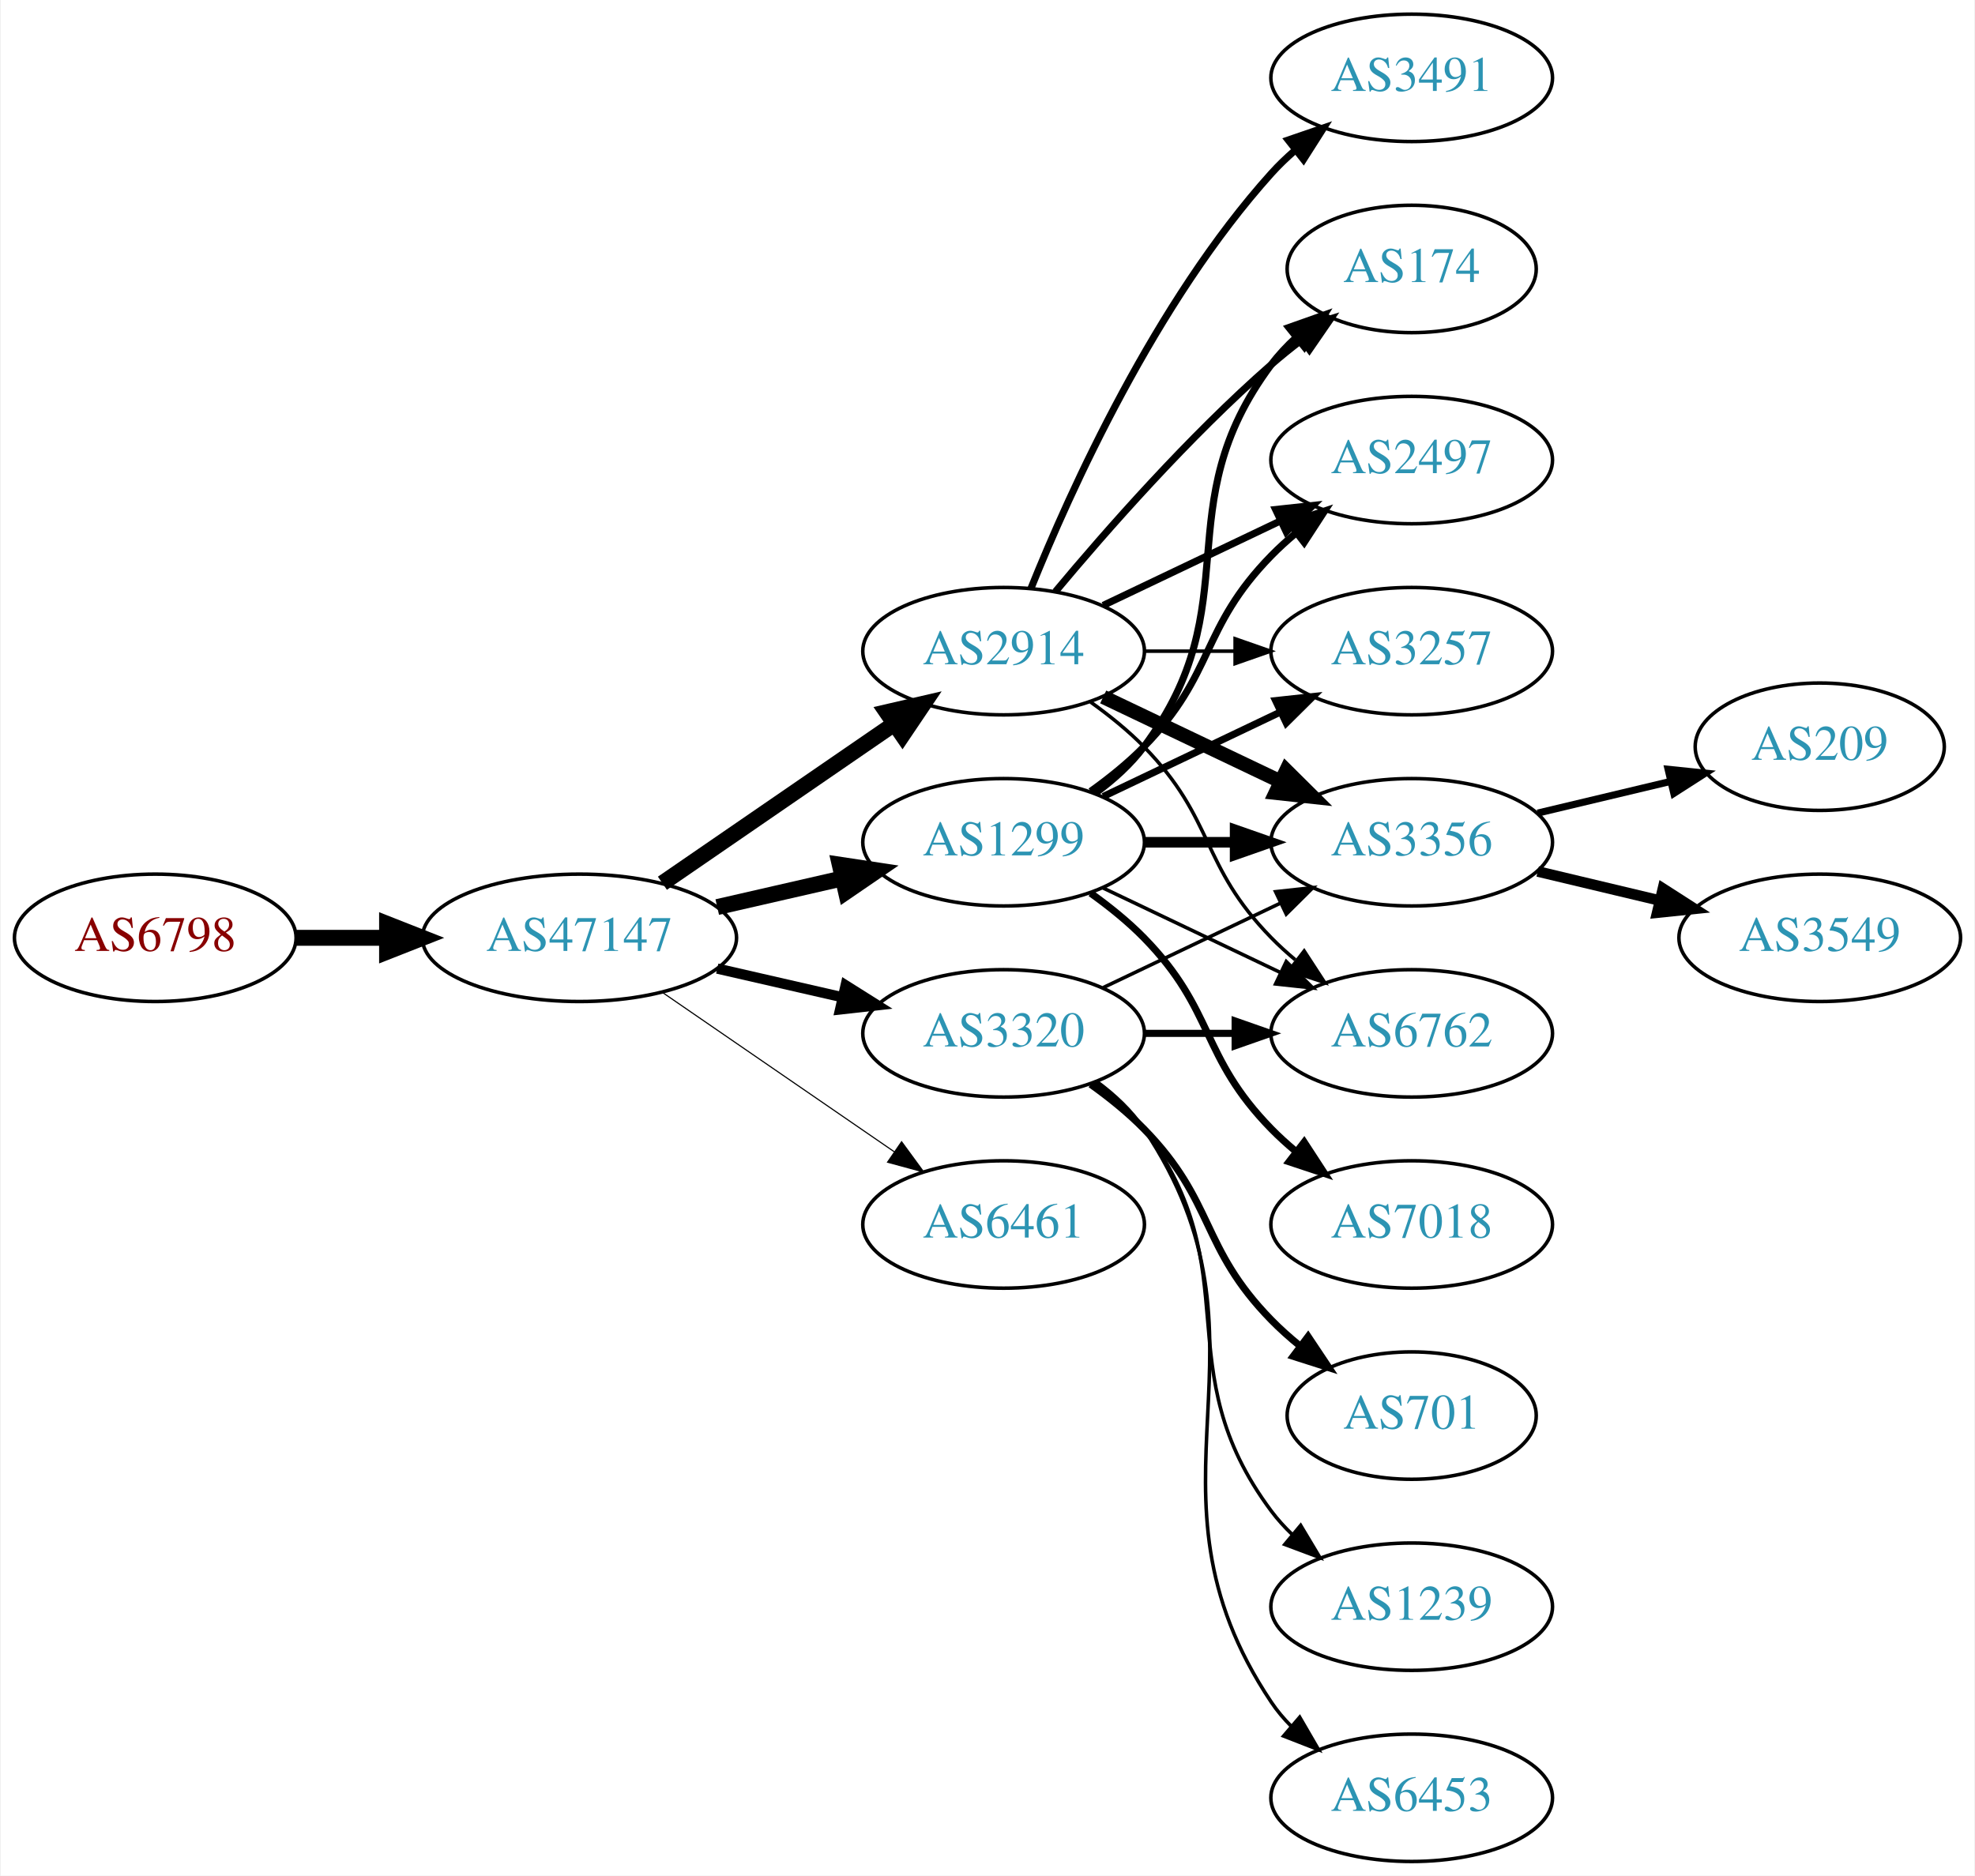
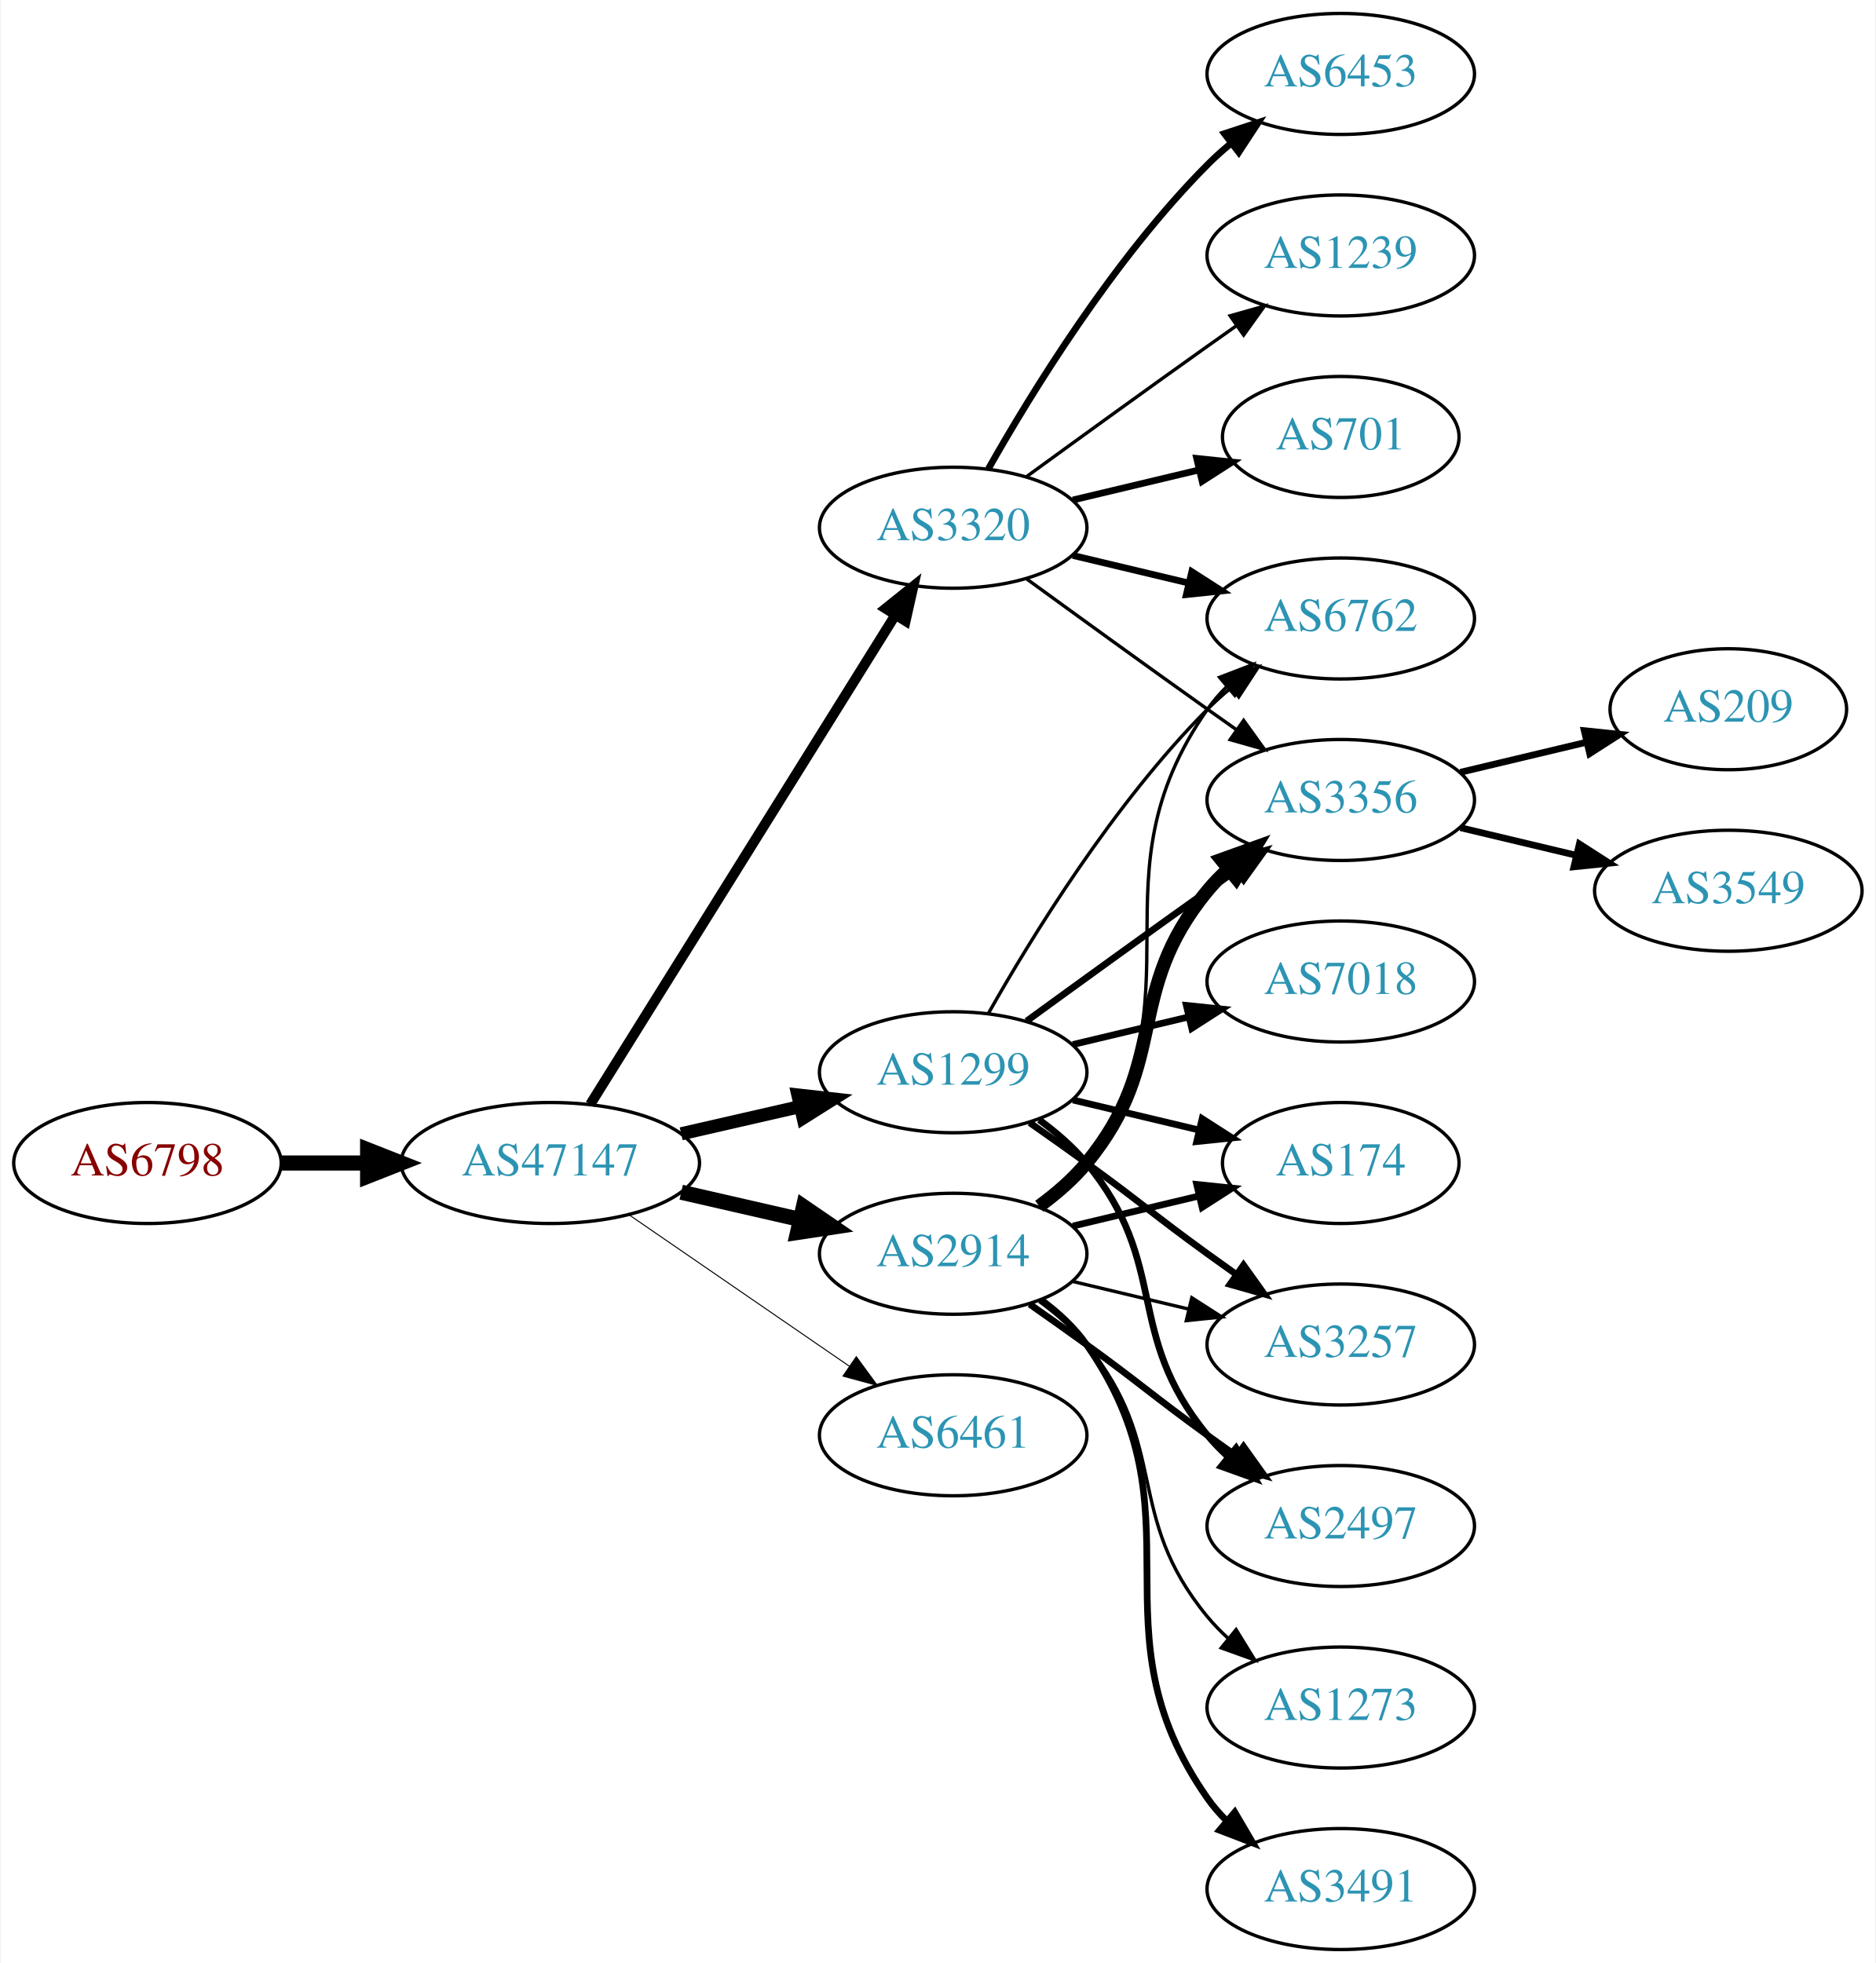
- <svg xmlns="http://www.w3.org/2000/svg" xmlns:xlink="http://www.w3.org/1999/xlink" width="558pt" height="530pt" viewBox="0.00 0.00 557.56 530.00">
-   <g id="graph0" class="graph" transform="scale(1 1) rotate(0) translate(4 526)">
-     <polygon fill="white" stroke="none" points="-4,4 -4,-526 553.564,-526 553.564,4 -4,4" />
+ <svg xmlns="http://www.w3.org/2000/svg" xmlns:xlink="http://www.w3.org/1999/xlink" width="558pt" height="584pt" viewBox="0.00 0.00 557.56 584.00">
+   <g id="graph0" class="graph" transform="scale(1 1) rotate(0) translate(4 580)">
+     <polygon fill="white" stroke="none" points="-4,4 -4,-580 553.564,-580 553.564,4 -4,4" />
    <g id="node1" class="node">
      <g id="a_node1">
        <a xlink:href="/asn/6798" xlink:title="AS6798 ~ Net4You Internet GmbH [AT]">
-           <ellipse fill="#ffffff" stroke="black" cx="39.647" cy="-261" rx="39.794" ry="18" />
-           <text text-anchor="middle" x="39.647" y="-257.3" font-family="Times,serif" font-size="14.00" fill="#880000">AS6798</text>
+           <ellipse fill="#ffffff" stroke="black" cx="39.647" cy="-234" rx="39.794" ry="18" />
+           <text text-anchor="middle" x="39.647" y="-230.3" font-family="Times,serif" font-size="14.00" fill="#880000">AS6798</text>
        </a>
      </g>
    </g>
    <g id="node2" class="node">
      <g id="a_node2">
        <a xlink:href="/asn/47147" xlink:title="AS47147 ~ ANEXIA Internetdienstleistungs GmbH [AT]">
-           <ellipse fill="#ffffff" stroke="black" cx="159.489" cy="-261" rx="44.393" ry="18" />
-           <text text-anchor="middle" x="159.489" y="-257.3" font-family="Times,serif" font-size="14.00" fill="#2c94b3">AS47147</text>
+           <ellipse fill="#ffffff" stroke="black" cx="159.489" cy="-234" rx="44.393" ry="18" />
+           <text text-anchor="middle" x="159.489" y="-230.3" font-family="Times,serif" font-size="14.00" fill="#2c94b3">AS47147</text>
        </a>
      </g>
    </g>
    <g id="edge1" class="edge">
-       <path fill="none" stroke="black" stroke-width="4.5" d="M79.559,-261C87.662,-261 96.337,-261 104.863,-261" />
-       <polygon fill="black" stroke="black" stroke-width="4.5" points="105.141,-264.938 115.141,-261 105.141,-257.063 105.141,-264.938" />
+       <path fill="none" stroke="black" stroke-width="4.5" d="M79.559,-234C87.662,-234 96.337,-234 104.863,-234" />
+       <polygon fill="black" stroke="black" stroke-width="4.5" points="105.141,-237.938 115.141,-234 105.141,-230.063 105.141,-237.938" />
    </g>
    <g id="node3" class="node">
      <g id="a_node3">
-         <a xlink:href="/asn/1299" xlink:title="AS1299 ~ Telia Carrier [EU]">
-           <ellipse fill="#ffffff" stroke="black" cx="279.332" cy="-288" rx="39.794" ry="18" />
-           <text text-anchor="middle" x="279.332" y="-284.3" font-family="Times,serif" font-size="14.00" fill="#2c94b3">AS1299</text>
+         <a xlink:href="/asn/3320" xlink:title="AS3320 ~ DTAG [DE]">
+           <ellipse fill="#ffffff" stroke="black" cx="279.332" cy="-423" rx="39.794" ry="18" />
+           <text text-anchor="middle" x="279.332" y="-419.3" font-family="Times,serif" font-size="14.00" fill="#2c94b3">AS3320</text>
        </a>
      </g>
    </g>
    <g id="edge2" class="edge">
-       <path fill="none" stroke="black" stroke-width="4.5" d="M198.424,-269.692C209.664,-272.267 222.077,-275.111 233.7,-277.774" />
-       <polygon fill="black" stroke="black" stroke-width="4.5" points="233.035,-281.661 243.662,-280.057 234.794,-273.985 233.035,-281.661" />
+       <path fill="none" stroke="black" stroke-width="3" d="M171.364,-251.442C192.147,-284.775 237.608,-357.686 262.037,-396.866" />
+       <polygon fill="black" stroke="black" stroke-width="3" points="259.222,-398.966 267.483,-405.6 265.162,-395.263 259.222,-398.966" />
    </g>
    <g id="node4" class="node">
      <g id="a_node4">
        <a xlink:href="/asn/2914" xlink:title="AS2914 ~ NTT America, Inc. [US]">
-           <ellipse fill="#ffffff" stroke="black" cx="279.332" cy="-342" rx="39.794" ry="18" />
-           <text text-anchor="middle" x="279.332" y="-338.3" font-family="Times,serif" font-size="14.00" fill="#2c94b3">AS2914</text>
+           <ellipse fill="#ffffff" stroke="black" cx="279.332" cy="-207" rx="39.794" ry="18" />
+           <text text-anchor="middle" x="279.332" y="-203.3" font-family="Times,serif" font-size="14.00" fill="#2c94b3">AS2914</text>
        </a>
      </g>
    </g>
    <g id="edge3" class="edge">
-       <path fill="none" stroke="black" stroke-width="4.5" d="M182.932,-276.426C201.513,-289.198 228.074,-307.455 248.453,-321.463" />
-       <polygon fill="black" stroke="black" stroke-width="4.5" points="246.296,-324.758 256.768,-327.178 250.757,-318.269 246.296,-324.758" />
+       <path fill="none" stroke="black" stroke-width="4.5" d="M198.424,-225.308C209.664,-222.733 222.077,-219.889 233.7,-217.226" />
+       <polygon fill="black" stroke="black" stroke-width="4.5" points="234.794,-221.015 243.662,-214.943 233.035,-213.339 234.794,-221.015" />
    </g>
    <g id="node5" class="node">
      <g id="a_node5">
-         <a xlink:href="/asn/3320" xlink:title="AS3320 ~ DTAG [DE]">
-           <ellipse fill="#ffffff" stroke="black" cx="279.332" cy="-234" rx="39.794" ry="18" />
-           <text text-anchor="middle" x="279.332" y="-230.3" font-family="Times,serif" font-size="14.00" fill="#2c94b3">AS3320</text>
+         <a xlink:href="/asn/6461" xlink:title="AS6461 ~ Zayo Bandwidth [US]">
+           <ellipse fill="#ffffff" stroke="black" cx="279.332" cy="-153" rx="39.794" ry="18" />
+           <text text-anchor="middle" x="279.332" y="-149.3" font-family="Times,serif" font-size="14.00" fill="#2c94b3">AS6461</text>
        </a>
      </g>
    </g>
    <g id="edge4" class="edge">
-       <path fill="none" stroke="black" stroke-width="2.893" d="M198.424,-252.308C209.664,-249.733 222.077,-246.889 233.7,-244.226" />
-       <polygon fill="black" stroke="black" stroke-width="2.893" points="234.696,-247.588 243.662,-241.943 233.133,-240.765 234.696,-247.588" />
+       <path fill="none" stroke="black" stroke-width="0.3" d="M182.932,-218.574C201.513,-205.802 228.074,-187.545 248.453,-173.537" />
+       <polygon fill="black" stroke="black" stroke-width="0.3" points="250.509,-176.371 256.768,-167.822 246.544,-170.602 250.509,-176.371" />
    </g>
    <g id="node6" class="node">
      <g id="a_node6">
-         <a xlink:href="/asn/6461" xlink:title="AS6461 ~ Zayo Bandwidth [US]">
-           <ellipse fill="#ffffff" stroke="black" cx="279.332" cy="-180" rx="39.794" ry="18" />
-           <text text-anchor="middle" x="279.332" y="-176.3" font-family="Times,serif" font-size="14.00" fill="#2c94b3">AS6461</text>
+         <a xlink:href="/asn/1299" xlink:title="AS1299 ~ Telia Carrier [EU]">
+           <ellipse fill="#ffffff" stroke="black" cx="279.332" cy="-261" rx="39.794" ry="18" />
+           <text text-anchor="middle" x="279.332" y="-257.3" font-family="Times,serif" font-size="14.00" fill="#2c94b3">AS1299</text>
        </a>
      </g>
    </g>
    <g id="edge5" class="edge">
-       <path fill="none" stroke="black" stroke-width="0.321" d="M182.932,-245.574C201.513,-232.802 228.074,-214.545 248.453,-200.537" />
-       <polygon fill="black" stroke="black" stroke-width="0.321" points="250.509,-203.371 256.768,-194.822 246.544,-197.602 250.509,-203.371" />
+       <path fill="none" stroke="black" stroke-width="3.9" d="M198.424,-242.692C209.664,-245.267 222.077,-248.111 233.7,-250.774" />
+       <polygon fill="black" stroke="black" stroke-width="3.9" points="233.133,-254.235 243.662,-253.057 234.696,-247.412 233.133,-254.235" />
    </g>
    <g id="node7" class="node">
      <g id="a_node7">
-         <a xlink:href="/asn/174" xlink:title="AS174 ~ Cogent Communications [US]">
-           <ellipse fill="#ffffff" stroke="black" cx="394.625" cy="-450" rx="35.194" ry="18" />
-           <text text-anchor="middle" x="394.625" y="-446.3" font-family="Times,serif" font-size="14.00" fill="#2c94b3">AS174</text>
-         </a>
-       </g>
-     </g>
-     <g id="edge15" class="edge">
-       <path fill="none" stroke="black" stroke-width="2" d="M305.262,-301.882C310.338,-305.611 315.256,-310.016 318.978,-315 349.249,-355.542 324.707,-382.458 354.978,-423 356.986,-425.689 359.342,-428.209 361.883,-430.546" />
-       <polygon fill="black" stroke="black" stroke-width="2" points="359.912,-433.452 369.898,-436.989 364.297,-427.996 359.912,-433.452" />
+         <a xlink:href="/asn/6453" xlink:title="AS6453 ~ TATA COMMUNICATIONS (AMERICA) INC [US]">
+           <ellipse fill="#ffffff" stroke="black" cx="394.625" cy="-558" rx="39.794" ry="18" />
+           <text text-anchor="middle" x="394.625" y="-554.3" font-family="Times,serif" font-size="14.00" fill="#2c94b3">AS6453</text>
+         </a>
+       </g>
+     </g>
+     <g id="edge6" class="edge">
+       <path fill="none" stroke="black" stroke-width="2" d="M289.791,-440.49C302.573,-463.096 327.005,-502.886 354.978,-531 357.089,-533.121 359.385,-535.188 361.77,-537.171" />
+       <polygon fill="black" stroke="black" stroke-width="2" points="360.023,-540.242 370.086,-543.556 364.286,-534.69 360.023,-540.242" />
    </g>
    <g id="node8" class="node">
      <g id="a_node8">
-         <a xlink:href="/asn/2497" xlink:title="AS2497 ~ Internet Initiative Japan Inc. [JP]">
-           <ellipse fill="#ffffff" stroke="black" cx="394.625" cy="-396" rx="39.794" ry="18" />
-           <text text-anchor="middle" x="394.625" y="-392.3" font-family="Times,serif" font-size="14.00" fill="#2c94b3">AS2497</text>
-         </a>
-       </g>
-     </g>
-     <g id="edge16" class="edge">
-       <path fill="none" stroke="black" stroke-width="2" d="M303.926,-302.389C309.182,-306.148 314.513,-310.437 318.978,-315 339.151,-335.617 334.806,-348.383 354.978,-369 357.071,-371.139 359.354,-373.218 361.731,-375.21" />
-       <polygon fill="black" stroke="black" stroke-width="2" points="359.974,-378.275 370.031,-381.611 364.249,-372.732 359.974,-378.275" />
+         <a xlink:href="/asn/1239" xlink:title="AS1239 ~ Sprint [US]">
+           <ellipse fill="#ffffff" stroke="black" cx="394.625" cy="-504" rx="39.794" ry="18" />
+           <text text-anchor="middle" x="394.625" y="-500.3" font-family="Times,serif" font-size="14.00" fill="#2c94b3">AS1239</text>
+         </a>
+       </g>
+     </g>
+     <g id="edge7" class="edge">
+       <path fill="none" stroke="black" d="M301.18,-438.222C316.114,-449.091 336.727,-464.025 354.978,-477 357.799,-479.005 360.742,-481.085 363.69,-483.159" />
+       <polygon fill="black" stroke="black" points="361.717,-486.05 371.914,-488.926 365.736,-480.319 361.717,-486.05" />
    </g>
    <g id="node9" class="node">
      <g id="a_node9">
-         <a xlink:href="/asn/3356" xlink:title="AS3356 ~ Level 3 Parent, LLC [US]">
-           <ellipse fill="#ffffff" stroke="black" cx="394.625" cy="-288" rx="39.794" ry="18" />
-           <text text-anchor="middle" x="394.625" y="-284.3" font-family="Times,serif" font-size="14.00" fill="#2c94b3">AS3356</text>
-         </a>
-       </g>
-     </g>
-     <g id="edge13" class="edge">
-       <path fill="none" stroke="black" stroke-width="3" d="M319.004,-288C327.207,-288 335.971,-288 344.503,-288" />
-       <polygon fill="black" stroke="black" stroke-width="3" points="344.742,-291.5 354.742,-288 344.742,-284.5 344.742,-291.5" />
+         <a xlink:href="/asn/6762" xlink:title="AS6762 ~ TELECOM ITALIA SPARKLE S.p.A. [IT]">
+           <ellipse fill="#ffffff" stroke="black" cx="394.625" cy="-396" rx="39.794" ry="18" />
+           <text text-anchor="middle" x="394.625" y="-392.3" font-family="Times,serif" font-size="14.00" fill="#2c94b3">AS6762</text>
+         </a>
+       </g>
+     </g>
+     <g id="edge8" class="edge">
+       <path fill="none" stroke="black" stroke-width="2" d="M314.939,-414.752C325.81,-412.162 337.964,-409.265 349.407,-406.538" />
+       <polygon fill="black" stroke="black" stroke-width="2" points="350.313,-409.92 359.229,-404.197 348.69,-403.111 350.313,-409.92" />
+     </g>
+     <g id="node10" class="node">
+       <g id="a_node10">
+         <a xlink:href="/asn/701" xlink:title="AS701 ~ UUNET [US]">
+           <ellipse fill="#ffffff" stroke="black" cx="394.625" cy="-450" rx="35.194" ry="18" />
+           <text text-anchor="middle" x="394.625" y="-446.3" font-family="Times,serif" font-size="14.00" fill="#2c94b3">AS701</text>
+         </a>
+       </g>
+     </g>
+     <g id="edge9" class="edge">
+       <path fill="none" stroke="black" stroke-width="2" d="M314.939,-431.248C326.733,-434.058 340.038,-437.229 352.306,-440.153" />
+       <polygon fill="black" stroke="black" stroke-width="2" points="351.772,-443.624 362.311,-442.537 353.394,-436.814 351.772,-443.624" />
    </g>
    <g id="node11" class="node">
      <g id="a_node11">
-         <a xlink:href="/asn/3257" xlink:title="AS3257 ~ GTT [DE]">
+         <a xlink:href="/asn/3356" xlink:title="AS3356 ~ Level 3 Parent, LLC [US]">
          <ellipse fill="#ffffff" stroke="black" cx="394.625" cy="-342" rx="39.794" ry="18" />
-           <text text-anchor="middle" x="394.625" y="-338.3" font-family="Times,serif" font-size="14.00" fill="#2c94b3">AS3257</text>
-         </a>
-       </g>
-     </g>
-     <g id="edge12" class="edge">
-       <path fill="none" stroke="black" stroke-width="2" d="M307.468,-300.934C322.462,-308.081 341.283,-317.052 357.506,-324.785" />
-       <polygon fill="black" stroke="black" stroke-width="2" points="356.177,-328.028 366.71,-329.171 359.188,-321.709 356.177,-328.028" />
+           <text text-anchor="middle" x="394.625" y="-338.3" font-family="Times,serif" font-size="14.00" fill="#2c94b3">AS3356</text>
+         </a>
+       </g>
+     </g>
+     <g id="edge10" class="edge">
+       <path fill="none" stroke="black" d="M301.18,-407.778C316.114,-396.909 336.727,-381.975 354.978,-369 357.799,-366.995 360.742,-364.915 363.69,-362.841" />
+       <polygon fill="black" stroke="black" points="365.736,-365.681 371.914,-357.074 361.717,-359.95 365.736,-365.681" />
+     </g>
+     <g id="edge15" class="edge">
+       <path fill="none" stroke="black" d="M305.491,-220.716C310.555,-224.455 315.411,-228.904 318.978,-234 354.592,-284.869 319.365,-318.131 354.978,-369 356.65,-371.389 358.606,-373.635 360.733,-375.733" />
+       <polygon fill="black" stroke="black" points="358.573,-378.49 368.465,-382.284 363.097,-373.149 358.573,-378.49" />
+     </g>
+     <g id="edge13" class="edge">
+       <path fill="none" stroke="black" stroke-width="4" d="M304.912,-221.156C310.007,-224.872 315.02,-229.201 318.978,-234 344.043,-264.394 329.913,-284.606 354.978,-315 356.833,-317.25 358.92,-319.396 361.139,-321.424" />
+       <polygon fill="black" stroke="black" stroke-width="4" points="359.075,-324.256 369.044,-327.844 363.488,-318.823 359.075,-324.256" />
    </g>
    <g id="node12" class="node">
      <g id="a_node12">
-         <a xlink:href="/asn/6762" xlink:title="AS6762 ~ TELECOM ITALIA SPARKLE S.p.A. [IT]">
-           <ellipse fill="#ffffff" stroke="black" cx="394.625" cy="-234" rx="39.794" ry="18" />
-           <text text-anchor="middle" x="394.625" y="-230.3" font-family="Times,serif" font-size="14.00" fill="#2c94b3">AS6762</text>
-         </a>
-       </g>
-     </g>
-     <g id="edge17" class="edge">
-       <path fill="none" stroke="black" d="M307.468,-275.066C322.462,-267.919 341.283,-258.948 357.506,-251.215" />
-       <polygon fill="black" stroke="black" points="359.188,-254.291 366.71,-246.829 356.177,-247.972 359.188,-254.291" />
+         <a xlink:href="/asn/174" xlink:title="AS174 ~ Cogent Communications [US]">
+           <ellipse fill="#ffffff" stroke="black" cx="394.625" cy="-234" rx="35.194" ry="18" />
+           <text text-anchor="middle" x="394.625" y="-230.3" font-family="Times,serif" font-size="14.00" fill="#2c94b3">AS174</text>
+         </a>
+       </g>
+     </g>
+     <g id="edge11" class="edge">
+       <path fill="none" stroke="black" stroke-width="2" d="M314.939,-215.248C326.733,-218.058 340.038,-221.229 352.306,-224.153" />
+       <polygon fill="black" stroke="black" stroke-width="2" points="351.772,-227.624 362.311,-226.537 353.394,-220.814 351.772,-227.624" />
    </g>
    <g id="node13" class="node">
      <g id="a_node13">
-         <a xlink:href="/asn/7018" xlink:title="AS7018 ~ AT&amp;T Services, Inc. [US]">
-           <ellipse fill="#ffffff" stroke="black" cx="394.625" cy="-180" rx="39.794" ry="18" />
-           <text text-anchor="middle" x="394.625" y="-176.3" font-family="Times,serif" font-size="14.00" fill="#2c94b3">AS7018</text>
-         </a>
-       </g>
-     </g>
-     <g id="edge14" class="edge">
-       <path fill="none" stroke="black" stroke-width="2" d="M303.926,-273.611C309.182,-269.852 314.513,-265.563 318.978,-261 339.151,-240.383 334.806,-227.617 354.978,-207 357.071,-204.861 359.354,-202.782 361.731,-200.79" />
-       <polygon fill="black" stroke="black" stroke-width="2" points="364.249,-203.268 370.031,-194.389 359.974,-197.725 364.249,-203.268" />
-     </g>
-     <g id="edge6" class="edge">
-       <path fill="none" stroke="black" stroke-width="2" d="M293.962,-358.817C308.244,-375.929 331.791,-402.745 354.978,-423 357.648,-425.332 360.521,-427.648 363.451,-429.886" />
-       <polygon fill="black" stroke="black" stroke-width="2" points="361.602,-432.87 371.742,-435.939 365.729,-427.216 361.602,-432.87" />
-     </g>
-     <g id="edge7" class="edge">
-       <path fill="none" stroke="black" stroke-width="2" d="M307.468,-354.934C322.462,-362.081 341.283,-371.052 357.506,-378.785" />
-       <polygon fill="black" stroke="black" stroke-width="2" points="356.177,-382.028 366.71,-383.171 359.188,-375.709 356.177,-382.028" />
-     </g>
-     <g id="edge8" class="edge">
-       <path fill="none" stroke="black" stroke-width="4" d="M307.468,-329.066C322.462,-321.919 341.283,-312.948 357.506,-305.215" />
-       <polygon fill="black" stroke="black" stroke-width="4" points="359.188,-308.291 366.71,-300.829 356.177,-301.972 359.188,-308.291" />
-     </g>
-     <g id="node10" class="node">
-       <g id="a_node10">
        <a xlink:href="/asn/3491" xlink:title="AS3491 ~ PCCW Global, Inc. [US]">
-           <ellipse fill="#ffffff" stroke="black" cx="394.625" cy="-504" rx="39.794" ry="18" />
-           <text text-anchor="middle" x="394.625" y="-500.3" font-family="Times,serif" font-size="14.00" fill="#2c94b3">AS3491</text>
-         </a>
-       </g>
-     </g>
-     <g id="edge9" class="edge">
-       <path fill="none" stroke="black" stroke-width="2" d="M287.079,-359.787C298.13,-387.243 322.184,-440.578 354.978,-477 356.98,-479.224 359.199,-481.363 361.532,-483.397" />
-       <polygon fill="black" stroke="black" stroke-width="2" points="359.73,-486.433 369.751,-489.873 364.062,-480.935 359.73,-486.433" />
-     </g>
-     <g id="edge10" class="edge">
-       <path fill="none" stroke="black" d="M319.004,-342C327.207,-342 335.971,-342 344.503,-342" />
-       <polygon fill="black" stroke="black" points="344.742,-345.5 354.742,-342 344.742,-338.5 344.742,-345.5" />
-     </g>
-     <g id="edge11" class="edge">
-       <path fill="none" stroke="black" d="M303.926,-327.611C309.182,-323.852 314.513,-319.563 318.978,-315 339.151,-294.383 334.806,-281.617 354.978,-261 357.071,-258.861 359.354,-256.782 361.731,-254.79" />
-       <polygon fill="black" stroke="black" points="364.249,-257.268 370.031,-248.389 359.974,-251.725 364.249,-257.268" />
-     </g>
-     <g id="edge22" class="edge">
-       <path fill="none" stroke="black" d="M307.468,-246.934C322.462,-254.081 341.283,-263.052 357.506,-270.785" />
-       <polygon fill="black" stroke="black" points="356.177,-274.028 366.71,-275.171 359.188,-267.709 356.177,-274.028" />
-     </g>
-     <g id="edge18" class="edge">
-       <path fill="none" stroke="black" stroke-width="2" d="M319.004,-234C327.207,-234 335.971,-234 344.503,-234" />
-       <polygon fill="black" stroke="black" stroke-width="2" points="344.742,-237.5 354.742,-234 344.742,-230.5 344.742,-237.5" />
+           <ellipse fill="#ffffff" stroke="black" cx="394.625" cy="-18" rx="39.794" ry="18" />
+           <text text-anchor="middle" x="394.625" y="-14.3" font-family="Times,serif" font-size="14.00" fill="#2c94b3">AS3491</text>
+         </a>
+       </g>
+     </g>
+     <g id="edge12" class="edge">
+       <path fill="none" stroke="black" stroke-width="2" d="M305.491,-193.284C310.555,-189.545 315.411,-185.096 318.978,-180 354.592,-129.131 319.365,-95.869 354.978,-45 356.65,-42.611 358.606,-40.365 360.733,-38.267" />
+       <polygon fill="black" stroke="black" stroke-width="2" points="363.097,-40.851 368.465,-31.716 358.573,-35.51 363.097,-40.851" />
    </g>
    <g id="node14" class="node">
      <g id="a_node14">
-         <a xlink:href="/asn/701" xlink:title="AS701 ~ UUNET [US]">
-           <ellipse fill="#ffffff" stroke="black" cx="394.625" cy="-126" rx="35.194" ry="18" />
-           <text text-anchor="middle" x="394.625" y="-122.3" font-family="Times,serif" font-size="14.00" fill="#2c94b3">AS701</text>
-         </a>
-       </g>
-     </g>
-     <g id="edge19" class="edge">
-       <path fill="none" stroke="black" stroke-width="2" d="M303.926,-219.611C309.182,-215.852 314.513,-211.563 318.978,-207 339.151,-186.383 334.806,-173.617 354.978,-153 357.457,-150.466 360.204,-148.017 363.056,-145.696" />
-       <polygon fill="black" stroke="black" stroke-width="2" points="365.359,-148.343 371.242,-139.532 361.148,-142.752 365.359,-148.343" />
+         <a xlink:href="/asn/3257" xlink:title="AS3257 ~ GTT [DE]">
+           <ellipse fill="#ffffff" stroke="black" cx="394.625" cy="-180" rx="39.794" ry="18" />
+           <text text-anchor="middle" x="394.625" y="-176.3" font-family="Times,serif" font-size="14.00" fill="#2c94b3">AS3257</text>
+         </a>
+       </g>
+     </g>
+     <g id="edge14" class="edge">
+       <path fill="none" stroke="black" d="M314.939,-198.752C325.81,-196.162 337.964,-193.265 349.407,-190.538" />
+       <polygon fill="black" stroke="black" points="350.313,-193.92 359.229,-188.197 348.69,-187.111 350.313,-193.92" />
    </g>
    <g id="node15" class="node">
      <g id="a_node15">
-         <a xlink:href="/asn/1239" xlink:title="AS1239 ~ Sprint [US]">
-           <ellipse fill="#ffffff" stroke="black" cx="394.625" cy="-72" rx="39.794" ry="18" />
-           <text text-anchor="middle" x="394.625" y="-68.3" font-family="Times,serif" font-size="14.00" fill="#2c94b3">AS1239</text>
-         </a>
-       </g>
-     </g>
-     <g id="edge20" class="edge">
-       <path fill="none" stroke="black" d="M305.262,-220.118C310.338,-216.389 315.256,-211.984 318.978,-207 349.249,-166.458 324.707,-139.542 354.978,-99 356.723,-96.664 358.73,-94.455 360.893,-92.383" />
-       <polygon fill="black" stroke="black" points="363.253,-94.973 368.694,-85.882 358.771,-89.595 363.253,-94.973" />
+         <a xlink:href="/asn/2497" xlink:title="AS2497 ~ Internet Initiative Japan Inc. [JP]">
+           <ellipse fill="#ffffff" stroke="black" cx="394.625" cy="-126" rx="39.794" ry="18" />
+           <text text-anchor="middle" x="394.625" y="-122.3" font-family="Times,serif" font-size="14.00" fill="#2c94b3">AS2497</text>
+         </a>
+       </g>
+     </g>
+     <g id="edge16" class="edge">
+       <path fill="none" stroke="black" stroke-width="2" d="M302.089,-191.991C307.623,-188.121 313.542,-183.936 318.978,-180 335.178,-168.271 338.778,-164.729 354.978,-153 357.781,-150.971 360.712,-148.875 363.653,-146.79" />
+       <polygon fill="black" stroke="black" stroke-width="2" points="365.704,-149.627 371.868,-141.009 361.675,-143.903 365.704,-149.627" />
    </g>
    <g id="node16" class="node">
      <g id="a_node16">
-         <a xlink:href="/asn/6453" xlink:title="AS6453 ~ TATA COMMUNICATIONS (AMERICA) INC [US]">
-           <ellipse fill="#ffffff" stroke="black" cx="394.625" cy="-18" rx="39.794" ry="18" />
-           <text text-anchor="middle" x="394.625" y="-14.3" font-family="Times,serif" font-size="14.00" fill="#2c94b3">AS6453</text>
-         </a>
-       </g>
+         <a xlink:href="/asn/1273" xlink:title="AS1273 ~ Vodafone Group PLC [EU]">
+           <ellipse fill="#ffffff" stroke="black" cx="394.625" cy="-72" rx="39.794" ry="18" />
+           <text text-anchor="middle" x="394.625" y="-68.3" font-family="Times,serif" font-size="14.00" fill="#2c94b3">AS1273</text>
+         </a>
+       </g>
+     </g>
+     <g id="edge17" class="edge">
+       <path fill="none" stroke="black" d="M304.912,-192.844C310.007,-189.128 315.02,-184.799 318.978,-180 344.043,-149.606 329.913,-129.394 354.978,-99 356.833,-96.751 358.92,-94.604 361.139,-92.576" />
+       <polygon fill="black" stroke="black" points="363.488,-95.177 369.044,-86.156 359.075,-89.744 363.488,-95.177" />
+     </g>
+     <g id="edge19" class="edge">
+       <path fill="none" stroke="black" d="M289.791,-278.49C302.573,-301.096 327.005,-340.886 354.978,-369 357.089,-371.121 359.385,-373.188 361.77,-375.171" />
+       <polygon fill="black" stroke="black" points="360.023,-378.242 370.086,-381.556 364.286,-372.69 360.023,-378.242" />
+     </g>
+     <g id="edge18" class="edge">
+       <path fill="none" stroke="black" stroke-width="2" d="M301.18,-276.222C316.114,-287.091 336.727,-302.025 354.978,-315 357.799,-317.005 360.742,-319.085 363.69,-321.159" />
+       <polygon fill="black" stroke="black" stroke-width="2" points="361.717,-324.05 371.914,-326.926 365.736,-318.319 361.717,-324.05" />
+     </g>
+     <g id="edge20" class="edge">
+       <path fill="none" stroke="black" stroke-width="2" d="M314.939,-252.752C326.733,-249.942 340.038,-246.771 352.306,-243.847" />
+       <polygon fill="black" stroke="black" stroke-width="2" points="353.394,-247.186 362.311,-241.463 351.772,-240.376 353.394,-247.186" />
+     </g>
+     <g id="edge23" class="edge">
+       <path fill="none" stroke="black" stroke-width="2" d="M302.089,-245.991C307.623,-242.121 313.542,-237.936 318.978,-234 335.178,-222.271 338.778,-218.729 354.978,-207 357.781,-204.971 360.712,-202.875 363.653,-200.79" />
+       <polygon fill="black" stroke="black" stroke-width="2" points="365.704,-203.627 371.868,-195.009 361.675,-197.903 365.704,-203.627" />
    </g>
    <g id="edge21" class="edge">
-       <path fill="none" stroke="black" d="M305.651,-220.393C310.707,-216.649 315.518,-212.169 318.978,-207 360.003,-145.706 313.954,-106.294 354.978,-45 356.6,-42.577 358.519,-40.305 360.621,-38.19" />
-       <polygon fill="black" stroke="black" points="362.988,-40.771 368.306,-31.607 358.434,-35.454 362.988,-40.771" />
+       <path fill="none" stroke="black" stroke-width="2" d="M304.912,-246.844C310.007,-243.128 315.02,-238.799 318.978,-234 344.043,-203.606 329.913,-183.394 354.978,-153 356.833,-150.75 358.92,-148.604 361.139,-146.576" />
+       <polygon fill="black" stroke="black" stroke-width="2" points="363.488,-149.177 369.044,-140.156 359.075,-143.744 363.488,-149.177" />
    </g>
    <g id="node17" class="node">
      <g id="a_node17">
-         <a xlink:href="/asn/209" xlink:title="AS209 ~ CenturyLink Communications, LLC [US]">
-           <ellipse fill="#ffffff" stroke="black" cx="509.918" cy="-315" rx="35.194" ry="18" />
-           <text text-anchor="middle" x="509.918" y="-311.3" font-family="Times,serif" font-size="14.00" fill="#2c94b3">AS209</text>
-         </a>
-       </g>
-     </g>
-     <g id="edge23" class="edge">
-       <path fill="none" stroke="black" stroke-width="2" d="M430.232,-296.248C442.026,-299.058 455.331,-302.229 467.599,-305.153" />
-       <polygon fill="black" stroke="black" stroke-width="2" points="467.065,-308.624 477.604,-307.537 468.687,-301.814 467.065,-308.624" />
+         <a xlink:href="/asn/7018" xlink:title="AS7018 ~ AT&amp;T Services, Inc. [US]">
+           <ellipse fill="#ffffff" stroke="black" cx="394.625" cy="-288" rx="39.794" ry="18" />
+           <text text-anchor="middle" x="394.625" y="-284.3" font-family="Times,serif" font-size="14.00" fill="#2c94b3">AS7018</text>
+         </a>
+       </g>
+     </g>
+     <g id="edge22" class="edge">
+       <path fill="none" stroke="black" stroke-width="2" d="M314.939,-269.248C325.81,-271.838 337.964,-274.735 349.407,-277.462" />
+       <polygon fill="black" stroke="black" stroke-width="2" points="348.69,-280.889 359.229,-279.803 350.313,-274.08 348.69,-280.889" />
    </g>
    <g id="node18" class="node">
      <g id="a_node18">
+         <a xlink:href="/asn/209" xlink:title="AS209 ~ CenturyLink Communications, LLC [US]">
+           <ellipse fill="#ffffff" stroke="black" cx="509.918" cy="-369" rx="35.194" ry="18" />
+           <text text-anchor="middle" x="509.918" y="-365.3" font-family="Times,serif" font-size="14.00" fill="#2c94b3">AS209</text>
+         </a>
+       </g>
+     </g>
+     <g id="edge24" class="edge">
+       <path fill="none" stroke="black" stroke-width="2" d="M430.232,-350.248C442.026,-353.058 455.331,-356.229 467.599,-359.153" />
+       <polygon fill="black" stroke="black" stroke-width="2" points="467.065,-362.624 477.604,-361.537 468.687,-355.814 467.065,-362.624" />
+     </g>
+     <g id="node19" class="node">
+       <g id="a_node19">
        <a xlink:href="/asn/3549" xlink:title="AS3549 ~ Level 3 Parent, LLC [US]">
-           <ellipse fill="#ffffff" stroke="black" cx="509.918" cy="-261" rx="39.794" ry="18" />
-           <text text-anchor="middle" x="509.918" y="-257.3" font-family="Times,serif" font-size="14.00" fill="#2c94b3">AS3549</text>
-         </a>
-       </g>
-     </g>
-     <g id="edge24" class="edge">
-       <path fill="none" stroke="black" stroke-width="3" d="M430.232,-279.752C441.103,-277.162 453.257,-274.265 464.7,-271.538" />
-       <polygon fill="black" stroke="black" stroke-width="3" points="465.606,-274.92 474.522,-269.197 463.983,-268.111 465.606,-274.92" />
+           <ellipse fill="#ffffff" stroke="black" cx="509.918" cy="-315" rx="39.794" ry="18" />
+           <text text-anchor="middle" x="509.918" y="-311.3" font-family="Times,serif" font-size="14.00" fill="#2c94b3">AS3549</text>
+         </a>
+       </g>
+     </g>
+     <g id="edge25" class="edge">
+       <path fill="none" stroke="black" stroke-width="2" d="M430.232,-333.752C441.103,-331.162 453.257,-328.265 464.7,-325.538" />
+       <polygon fill="black" stroke="black" stroke-width="2" points="465.606,-328.92 474.522,-323.197 463.983,-322.111 465.606,-328.92" />
    </g>
  </g>
</svg>
